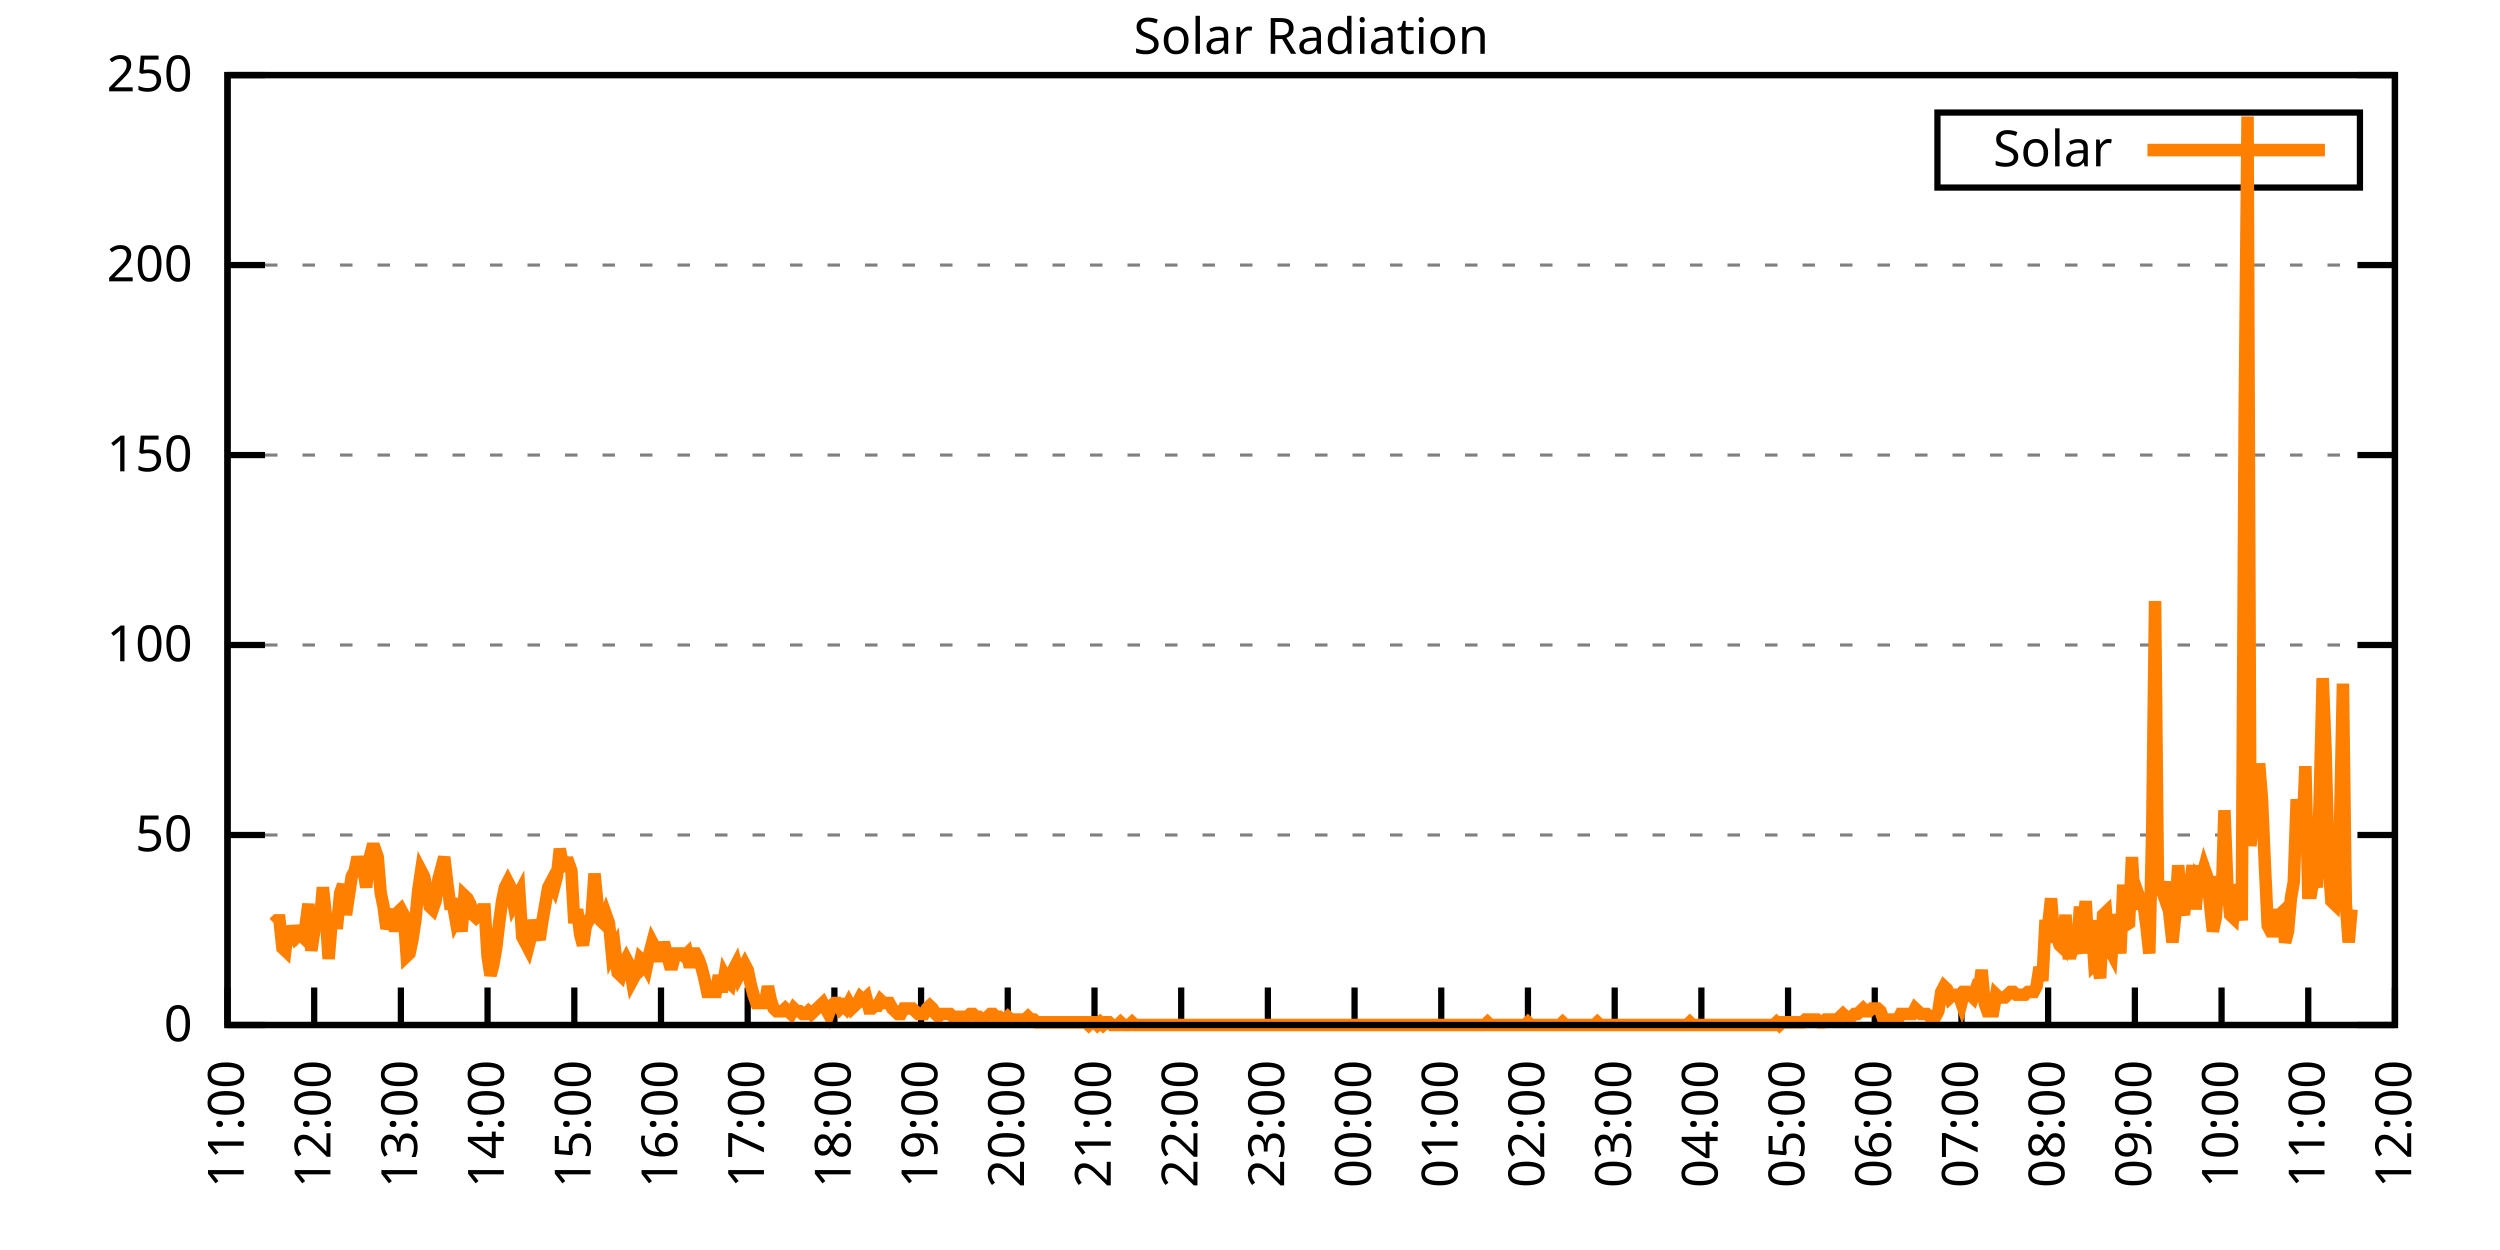
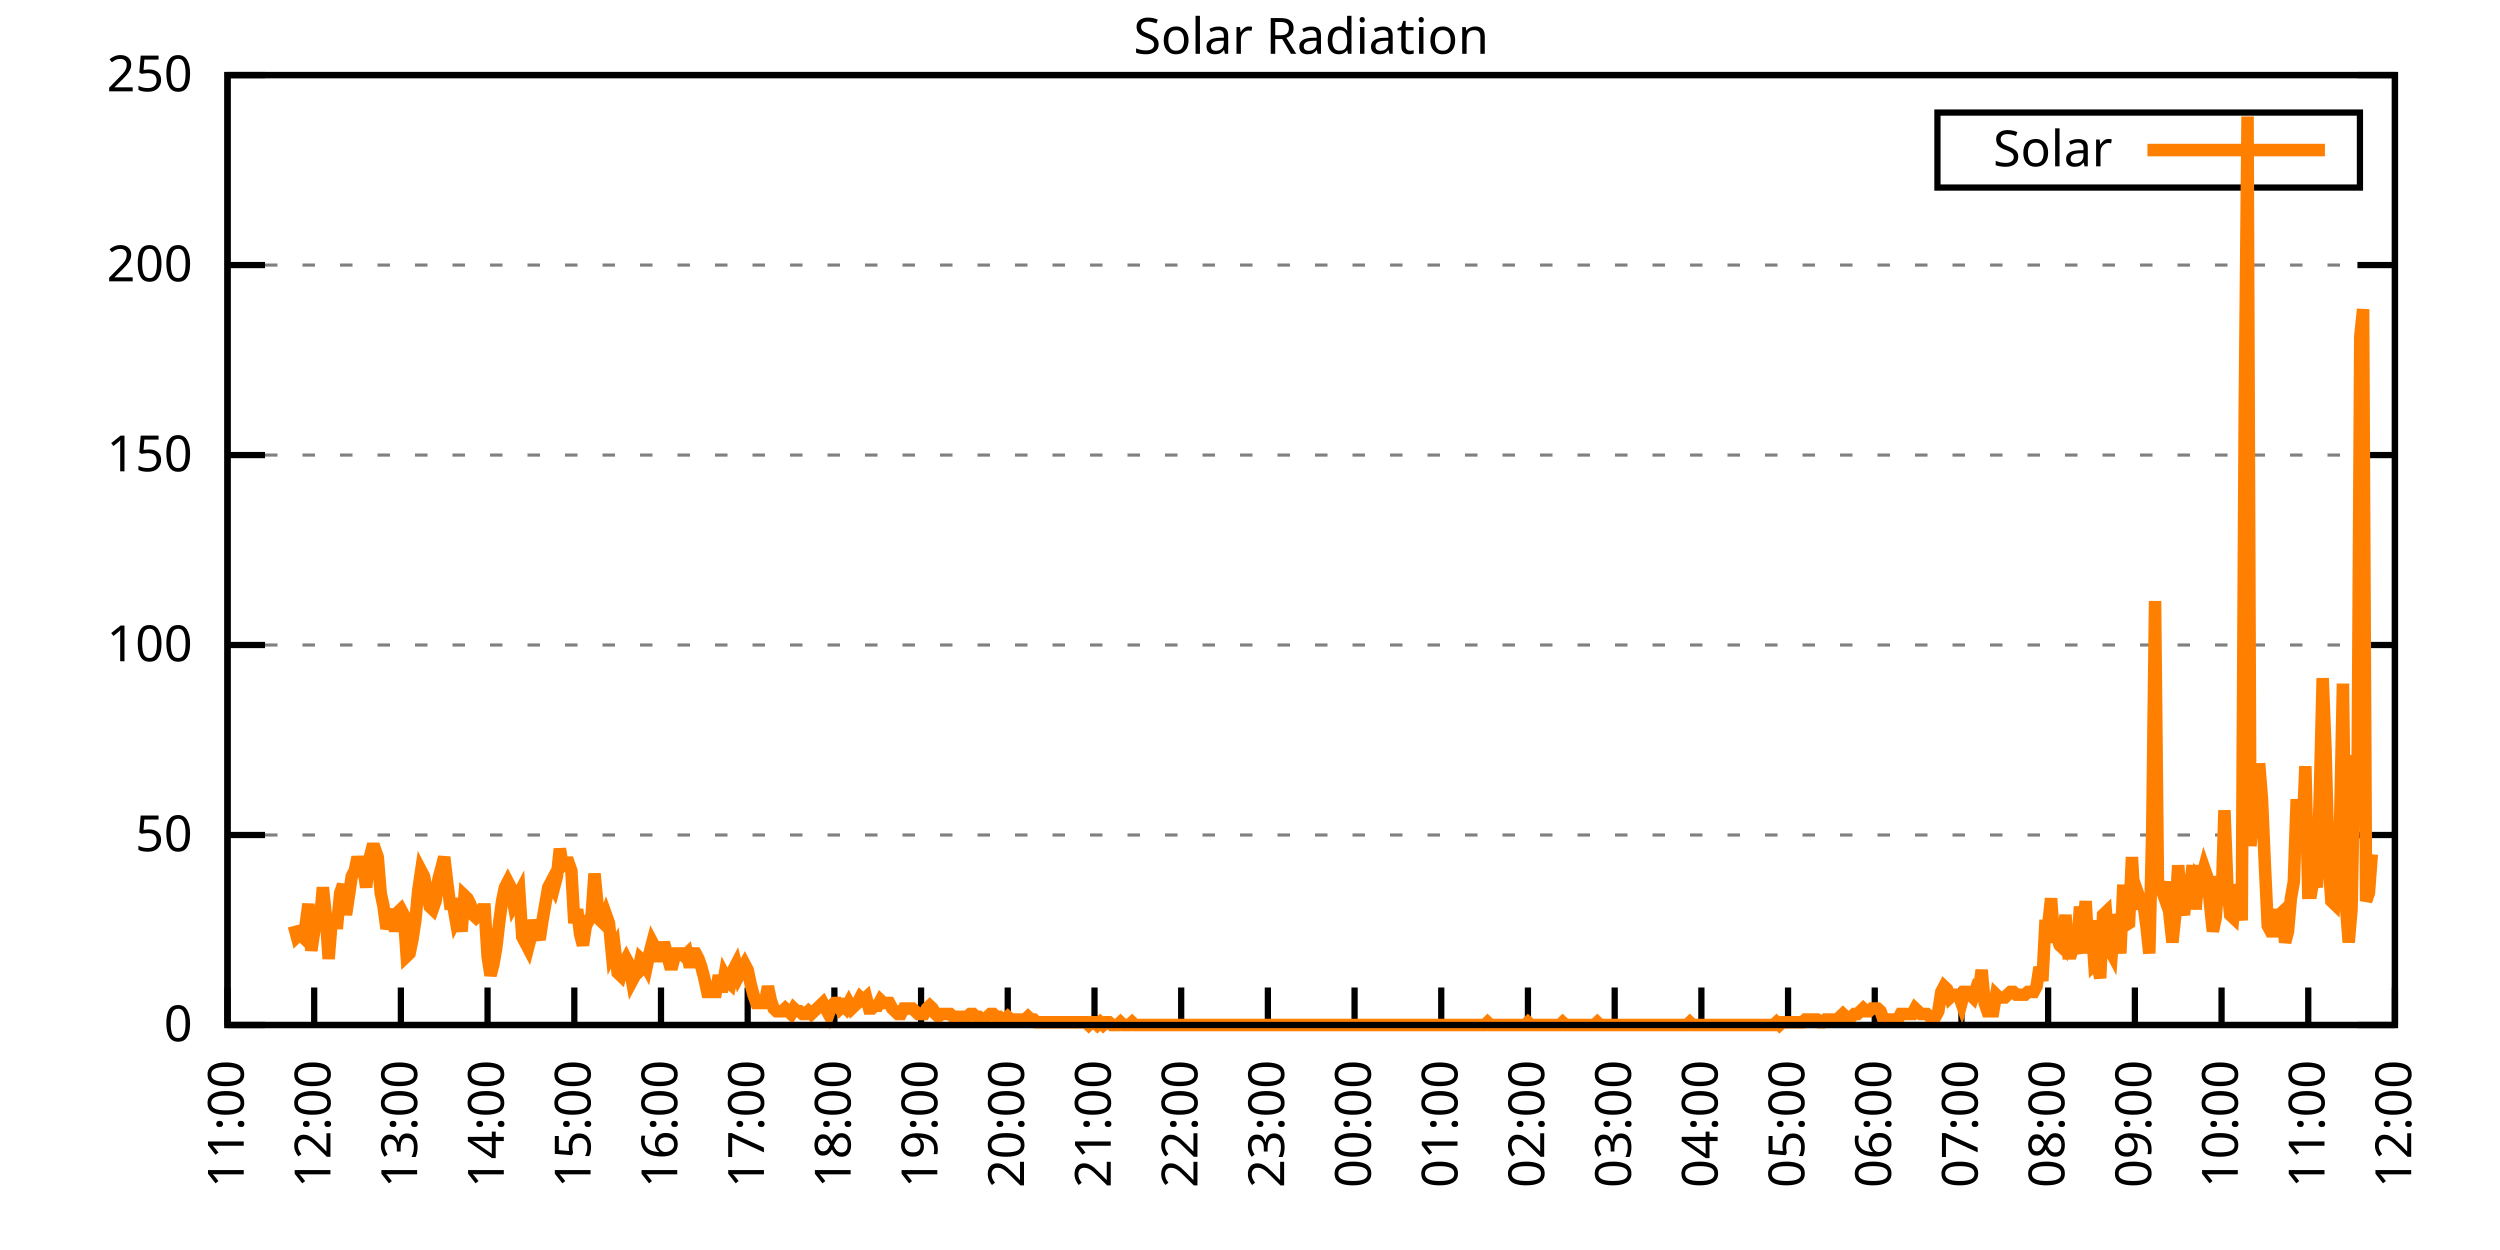
<svg xmlns="http://www.w3.org/2000/svg" xmlns:xlink="http://www.w3.org/1999/xlink" width="400" height="200" viewBox="0 0 400 200">
  <g id="gnuplot_canvas">
    <rect x="0" y="0" width="400" height="200" fill="none" />
    <defs>
      <circle id="gpDot" r="0.5" stroke-width="0.5" stroke="currentColor" />
      <path id="gpPt0" stroke-width="0.333" stroke="currentColor" d="M-1,0 h2 M0,-1 v2" />
      <path id="gpPt1" stroke-width="0.333" stroke="currentColor" d="M-1,-1 L1,1 M1,-1 L-1,1" />
      <path id="gpPt2" stroke-width="0.333" stroke="currentColor" d="M-1,0 L1,0 M0,-1 L0,1 M-1,-1 L1,1 M-1,1 L1,-1" />
      <rect id="gpPt3" stroke-width="0.333" stroke="currentColor" x="-1" y="-1" width="2" height="2" />
      <rect id="gpPt4" stroke-width="0.333" stroke="currentColor" fill="currentColor" x="-1" y="-1" width="2" height="2" />
      <circle id="gpPt5" stroke-width="0.333" stroke="currentColor" cx="0" cy="0" r="1" />
      <use xlink:href="#gpPt5" id="gpPt6" fill="currentColor" stroke="none" />
      <path id="gpPt7" stroke-width="0.333" stroke="currentColor" d="M0,-1.33 L-1.33,0.67 L1.33,0.67 z" />
      <use xlink:href="#gpPt7" id="gpPt8" fill="currentColor" stroke="none" />
      <use xlink:href="#gpPt7" id="gpPt9" stroke="currentColor" transform="rotate(180)" />
      <use xlink:href="#gpPt9" id="gpPt10" fill="currentColor" stroke="none" />
      <use xlink:href="#gpPt3" id="gpPt11" stroke="currentColor" transform="rotate(45)" />
      <use xlink:href="#gpPt11" id="gpPt12" fill="currentColor" stroke="none" />
      <path id="gpPt13" stroke-width="0.333" stroke="currentColor" d="M0,1.330 L1.265,0.411 L0.782,-1.067 L-0.782,-1.076 L-1.265,0.411 z" />
      <use xlink:href="#gpPt13" id="gpPt14" fill="currentColor" stroke="none" />
      <filter id="textbox" filterUnits="objectBoundingBox" x="0" y="0" height="1" width="1">
        <feFlood flood-color="white" flood-opacity="1" result="bgnd" />
        <feComposite in="SourceGraphic" in2="bgnd" operator="atop" />
      </filter>
      <filter id="greybox" filterUnits="objectBoundingBox" x="0" y="0" height="1" width="1">
        <feFlood flood-color="lightgrey" flood-opacity="1" result="grey" />
        <feComposite in="SourceGraphic" in2="grey" operator="atop" />
      </filter>
    </defs>
    <g fill="none" color="white" stroke="currentColor" stroke-width="1.00" stroke-linecap="butt" stroke-linejoin="miter">
</g>
    <g fill="none" color="black" stroke="currentColor" stroke-width="1.00" stroke-linecap="butt" stroke-linejoin="miter">
      <g stroke="none" shape-rendering="crispEdges">
        <polygon fill="rgb(255, 255, 255)" points="36.40,164.00 383.18,164.00 383.18,12.02 36.40,12.02 " />
      </g>
    </g>
    <g fill="none" color="black" stroke="currentColor" stroke-width="1.00" stroke-linecap="butt" stroke-linejoin="miter">
</g>
    <g fill="none" color="black" stroke="black" stroke-width="0.50" stroke-linecap="butt" stroke-linejoin="miter">
</g>
    <g fill="none" color="gray" stroke="currentColor" stroke-width="0.50" stroke-linecap="butt" stroke-linejoin="miter">
      <path stroke="gray" stroke-dasharray="2,4" class="gridline" d="M36.40,164.00 L383.19,164.00  " />
    </g>
    <g fill="none" color="gray" stroke="gray" stroke-width="1.00" stroke-linecap="butt" stroke-linejoin="miter">
</g>
    <g fill="none" color="black" stroke="currentColor" stroke-width="1.00" stroke-linecap="butt" stroke-linejoin="miter">
      <path stroke="black" d="M36.40,164.00 L42.40,164.00 M383.19,164.00 L377.19,164.00  " />
      <g transform="translate(30.80,166.60)" stroke="none" fill="black" font-family="Sans" font-size="8.00" text-anchor="end">
        <text>
          <tspan font-family="Sans"> 0</tspan>
        </text>
      </g>
    </g>
    <g fill="none" color="black" stroke="currentColor" stroke-width="1.00" stroke-linecap="butt" stroke-linejoin="miter">
</g>
    <g fill="none" color="black" stroke="black" stroke-width="0.50" stroke-linecap="butt" stroke-linejoin="miter">
</g>
    <g fill="none" color="gray" stroke="currentColor" stroke-width="0.50" stroke-linecap="butt" stroke-linejoin="miter">
      <path stroke="gray" stroke-dasharray="2,4" class="gridline" d="M36.40,133.60 L383.19,133.60  " />
    </g>
    <g fill="none" color="gray" stroke="gray" stroke-width="1.00" stroke-linecap="butt" stroke-linejoin="miter">
</g>
    <g fill="none" color="black" stroke="currentColor" stroke-width="1.00" stroke-linecap="butt" stroke-linejoin="miter">
      <path stroke="black" d="M36.40,133.60 L42.40,133.60 M383.19,133.60 L377.19,133.60  " />
      <g transform="translate(30.80,136.20)" stroke="none" fill="black" font-family="Sans" font-size="8.00" text-anchor="end">
        <text>
          <tspan font-family="Sans"> 50</tspan>
        </text>
      </g>
    </g>
    <g fill="none" color="black" stroke="currentColor" stroke-width="1.00" stroke-linecap="butt" stroke-linejoin="miter">
</g>
    <g fill="none" color="black" stroke="black" stroke-width="0.50" stroke-linecap="butt" stroke-linejoin="miter">
</g>
    <g fill="none" color="gray" stroke="currentColor" stroke-width="0.50" stroke-linecap="butt" stroke-linejoin="miter">
      <path stroke="gray" stroke-dasharray="2,4" class="gridline" d="M36.40,103.20 L383.19,103.20  " />
    </g>
    <g fill="none" color="gray" stroke="gray" stroke-width="1.00" stroke-linecap="butt" stroke-linejoin="miter">
</g>
    <g fill="none" color="black" stroke="currentColor" stroke-width="1.00" stroke-linecap="butt" stroke-linejoin="miter">
      <path stroke="black" d="M36.40,103.20 L42.40,103.20 M383.19,103.20 L377.19,103.20  " />
      <g transform="translate(30.80,105.80)" stroke="none" fill="black" font-family="Sans" font-size="8.00" text-anchor="end">
        <text>
          <tspan font-family="Sans"> 100</tspan>
        </text>
      </g>
    </g>
    <g fill="none" color="black" stroke="currentColor" stroke-width="1.00" stroke-linecap="butt" stroke-linejoin="miter">
</g>
    <g fill="none" color="black" stroke="black" stroke-width="0.50" stroke-linecap="butt" stroke-linejoin="miter">
</g>
    <g fill="none" color="gray" stroke="currentColor" stroke-width="0.50" stroke-linecap="butt" stroke-linejoin="miter">
      <path stroke="gray" stroke-dasharray="2,4" class="gridline" d="M36.40,72.81 L383.19,72.81  " />
    </g>
    <g fill="none" color="gray" stroke="gray" stroke-width="1.00" stroke-linecap="butt" stroke-linejoin="miter">
</g>
    <g fill="none" color="black" stroke="currentColor" stroke-width="1.00" stroke-linecap="butt" stroke-linejoin="miter">
      <path stroke="black" d="M36.40,72.81 L42.40,72.81 M383.19,72.81 L377.19,72.81  " />
      <g transform="translate(30.80,75.41)" stroke="none" fill="black" font-family="Sans" font-size="8.00" text-anchor="end">
        <text>
          <tspan font-family="Sans"> 150</tspan>
        </text>
      </g>
    </g>
    <g fill="none" color="black" stroke="currentColor" stroke-width="1.00" stroke-linecap="butt" stroke-linejoin="miter">
</g>
    <g fill="none" color="black" stroke="black" stroke-width="0.50" stroke-linecap="butt" stroke-linejoin="miter">
</g>
    <g fill="none" color="gray" stroke="currentColor" stroke-width="0.50" stroke-linecap="butt" stroke-linejoin="miter">
      <path stroke="gray" stroke-dasharray="2,4" class="gridline" d="M36.40,42.41 L383.19,42.41  " />
    </g>
    <g fill="none" color="gray" stroke="gray" stroke-width="1.00" stroke-linecap="butt" stroke-linejoin="miter">
</g>
    <g fill="none" color="black" stroke="currentColor" stroke-width="1.00" stroke-linecap="butt" stroke-linejoin="miter">
      <path stroke="black" d="M36.40,42.41 L42.40,42.41 M383.19,42.41 L377.19,42.41  " />
      <g transform="translate(30.80,45.01)" stroke="none" fill="black" font-family="Sans" font-size="8.00" text-anchor="end">
        <text>
          <tspan font-family="Sans"> 200</tspan>
        </text>
      </g>
    </g>
    <g fill="none" color="black" stroke="currentColor" stroke-width="1.00" stroke-linecap="butt" stroke-linejoin="miter">
</g>
    <g fill="none" color="black" stroke="black" stroke-width="0.50" stroke-linecap="butt" stroke-linejoin="miter">
</g>
    <g fill="none" color="gray" stroke="currentColor" stroke-width="0.50" stroke-linecap="butt" stroke-linejoin="miter">
      <path stroke="gray" stroke-dasharray="2,4" class="gridline" d="M36.40,12.01 L383.19,12.01  " />
    </g>
    <g fill="none" color="gray" stroke="gray" stroke-width="1.00" stroke-linecap="butt" stroke-linejoin="miter">
</g>
    <g fill="none" color="black" stroke="currentColor" stroke-width="1.00" stroke-linecap="butt" stroke-linejoin="miter">
      <path stroke="black" d="M36.40,12.01 L42.40,12.01 M383.19,12.01 L377.19,12.01  " />
      <g transform="translate(30.80,14.61)" stroke="none" fill="black" font-family="Sans" font-size="8.00" text-anchor="end">
        <text>
          <tspan font-family="Sans"> 250</tspan>
        </text>
      </g>
    </g>
    <g fill="none" color="black" stroke="currentColor" stroke-width="1.00" stroke-linecap="butt" stroke-linejoin="miter">
      <path stroke="black" d="M36.40,164.00 L36.40,158.00  " />
      <g transform="translate(39.00,169.60) rotate(270.00)" stroke="none" fill="black" font-family="Sans" font-size="8.00" text-anchor="end">
        <text>
          <tspan font-family="Sans">11:00</tspan>
        </text>
      </g>
    </g>
    <g fill="none" color="black" stroke="currentColor" stroke-width="1.00" stroke-linecap="butt" stroke-linejoin="miter">
      <path stroke="black" d="M50.27,164.00 L50.27,158.00  " />
      <g transform="translate(52.87,169.60) rotate(270.00)" stroke="none" fill="black" font-family="Sans" font-size="8.00" text-anchor="end">
        <text>
          <tspan font-family="Sans">12:00</tspan>
        </text>
      </g>
    </g>
    <g fill="none" color="black" stroke="currentColor" stroke-width="1.00" stroke-linecap="butt" stroke-linejoin="miter">
      <path stroke="black" d="M64.14,164.00 L64.14,158.00  " />
      <g transform="translate(66.74,169.60) rotate(270.00)" stroke="none" fill="black" font-family="Sans" font-size="8.00" text-anchor="end">
        <text>
          <tspan font-family="Sans">13:00</tspan>
        </text>
      </g>
    </g>
    <g fill="none" color="black" stroke="currentColor" stroke-width="1.00" stroke-linecap="butt" stroke-linejoin="miter">
      <path stroke="black" d="M78.01,164.00 L78.01,158.00  " />
      <g transform="translate(80.61,169.60) rotate(270.00)" stroke="none" fill="black" font-family="Sans" font-size="8.00" text-anchor="end">
        <text>
          <tspan font-family="Sans">14:00</tspan>
        </text>
      </g>
    </g>
    <g fill="none" color="black" stroke="currentColor" stroke-width="1.00" stroke-linecap="butt" stroke-linejoin="miter">
      <path stroke="black" d="M91.89,164.00 L91.89,158.00  " />
      <g transform="translate(94.49,169.60) rotate(270.00)" stroke="none" fill="black" font-family="Sans" font-size="8.00" text-anchor="end">
        <text>
          <tspan font-family="Sans">15:00</tspan>
        </text>
      </g>
    </g>
    <g fill="none" color="black" stroke="currentColor" stroke-width="1.00" stroke-linecap="butt" stroke-linejoin="miter">
      <path stroke="black" d="M105.76,164.00 L105.76,158.00  " />
      <g transform="translate(108.36,169.60) rotate(270.00)" stroke="none" fill="black" font-family="Sans" font-size="8.00" text-anchor="end">
        <text>
          <tspan font-family="Sans">16:00</tspan>
        </text>
      </g>
    </g>
    <g fill="none" color="black" stroke="currentColor" stroke-width="1.00" stroke-linecap="butt" stroke-linejoin="miter">
      <path stroke="black" d="M119.63,164.00 L119.63,158.00  " />
      <g transform="translate(122.23,169.60) rotate(270.00)" stroke="none" fill="black" font-family="Sans" font-size="8.00" text-anchor="end">
        <text>
          <tspan font-family="Sans">17:00</tspan>
        </text>
      </g>
    </g>
    <g fill="none" color="black" stroke="currentColor" stroke-width="1.00" stroke-linecap="butt" stroke-linejoin="miter">
      <path stroke="black" d="M133.50,164.00 L133.50,158.00  " />
      <g transform="translate(136.10,169.60) rotate(270.00)" stroke="none" fill="black" font-family="Sans" font-size="8.00" text-anchor="end">
        <text>
          <tspan font-family="Sans">18:00</tspan>
        </text>
      </g>
    </g>
    <g fill="none" color="black" stroke="currentColor" stroke-width="1.00" stroke-linecap="butt" stroke-linejoin="miter">
      <path stroke="black" d="M147.37,164.00 L147.37,158.00  " />
      <g transform="translate(149.97,169.60) rotate(270.00)" stroke="none" fill="black" font-family="Sans" font-size="8.00" text-anchor="end">
        <text>
          <tspan font-family="Sans">19:00</tspan>
        </text>
      </g>
    </g>
    <g fill="none" color="black" stroke="currentColor" stroke-width="1.00" stroke-linecap="butt" stroke-linejoin="miter">
      <path stroke="black" d="M161.24,164.00 L161.24,158.00  " />
      <g transform="translate(163.84,169.60) rotate(270.00)" stroke="none" fill="black" font-family="Sans" font-size="8.00" text-anchor="end">
        <text>
          <tspan font-family="Sans">20:00</tspan>
        </text>
      </g>
    </g>
    <g fill="none" color="black" stroke="currentColor" stroke-width="1.00" stroke-linecap="butt" stroke-linejoin="miter">
      <path stroke="black" d="M175.12,164.00 L175.12,158.00  " />
      <g transform="translate(177.72,169.60) rotate(270.00)" stroke="none" fill="black" font-family="Sans" font-size="8.00" text-anchor="end">
        <text>
          <tspan font-family="Sans">21:00</tspan>
        </text>
      </g>
    </g>
    <g fill="none" color="black" stroke="currentColor" stroke-width="1.00" stroke-linecap="butt" stroke-linejoin="miter">
      <path stroke="black" d="M188.99,164.00 L188.99,158.00  " />
      <g transform="translate(191.59,169.60) rotate(270.00)" stroke="none" fill="black" font-family="Sans" font-size="8.00" text-anchor="end">
        <text>
          <tspan font-family="Sans">22:00</tspan>
        </text>
      </g>
    </g>
    <g fill="none" color="black" stroke="currentColor" stroke-width="1.00" stroke-linecap="butt" stroke-linejoin="miter">
      <path stroke="black" d="M202.86,164.00 L202.86,158.00  " />
      <g transform="translate(205.46,169.60) rotate(270.00)" stroke="none" fill="black" font-family="Sans" font-size="8.00" text-anchor="end">
        <text>
          <tspan font-family="Sans">23:00</tspan>
        </text>
      </g>
    </g>
    <g fill="none" color="black" stroke="currentColor" stroke-width="1.00" stroke-linecap="butt" stroke-linejoin="miter">
      <path stroke="black" d="M216.73,164.00 L216.73,158.00  " />
      <g transform="translate(219.33,169.60) rotate(270.00)" stroke="none" fill="black" font-family="Sans" font-size="8.00" text-anchor="end">
        <text>
          <tspan font-family="Sans">00:00</tspan>
        </text>
      </g>
    </g>
    <g fill="none" color="black" stroke="currentColor" stroke-width="1.00" stroke-linecap="butt" stroke-linejoin="miter">
      <path stroke="black" d="M230.60,164.00 L230.60,158.00  " />
      <g transform="translate(233.20,169.60) rotate(270.00)" stroke="none" fill="black" font-family="Sans" font-size="8.00" text-anchor="end">
        <text>
          <tspan font-family="Sans">01:00</tspan>
        </text>
      </g>
    </g>
    <g fill="none" color="black" stroke="currentColor" stroke-width="1.00" stroke-linecap="butt" stroke-linejoin="miter">
      <path stroke="black" d="M244.47,164.00 L244.47,158.00  " />
      <g transform="translate(247.07,169.60) rotate(270.00)" stroke="none" fill="black" font-family="Sans" font-size="8.00" text-anchor="end">
        <text>
          <tspan font-family="Sans">02:00</tspan>
        </text>
      </g>
    </g>
    <g fill="none" color="black" stroke="currentColor" stroke-width="1.00" stroke-linecap="butt" stroke-linejoin="miter">
      <path stroke="black" d="M258.35,164.00 L258.35,158.00  " />
      <g transform="translate(260.95,169.60) rotate(270.00)" stroke="none" fill="black" font-family="Sans" font-size="8.00" text-anchor="end">
        <text>
          <tspan font-family="Sans">03:00</tspan>
        </text>
      </g>
    </g>
    <g fill="none" color="black" stroke="currentColor" stroke-width="1.00" stroke-linecap="butt" stroke-linejoin="miter">
      <path stroke="black" d="M272.22,164.00 L272.22,158.00  " />
      <g transform="translate(274.82,169.60) rotate(270.00)" stroke="none" fill="black" font-family="Sans" font-size="8.00" text-anchor="end">
        <text>
          <tspan font-family="Sans">04:00</tspan>
        </text>
      </g>
    </g>
    <g fill="none" color="black" stroke="currentColor" stroke-width="1.00" stroke-linecap="butt" stroke-linejoin="miter">
      <path stroke="black" d="M286.09,164.00 L286.09,158.00  " />
      <g transform="translate(288.69,169.60) rotate(270.00)" stroke="none" fill="black" font-family="Sans" font-size="8.00" text-anchor="end">
        <text>
          <tspan font-family="Sans">05:00</tspan>
        </text>
      </g>
    </g>
    <g fill="none" color="black" stroke="currentColor" stroke-width="1.00" stroke-linecap="butt" stroke-linejoin="miter">
      <path stroke="black" d="M299.96,164.00 L299.96,158.00  " />
      <g transform="translate(302.56,169.60) rotate(270.00)" stroke="none" fill="black" font-family="Sans" font-size="8.00" text-anchor="end">
        <text>
          <tspan font-family="Sans">06:00</tspan>
        </text>
      </g>
    </g>
    <g fill="none" color="black" stroke="currentColor" stroke-width="1.00" stroke-linecap="butt" stroke-linejoin="miter">
      <path stroke="black" d="M313.83,164.00 L313.83,158.00  " />
      <g transform="translate(316.43,169.60) rotate(270.00)" stroke="none" fill="black" font-family="Sans" font-size="8.00" text-anchor="end">
        <text>
          <tspan font-family="Sans">07:00</tspan>
        </text>
      </g>
    </g>
    <g fill="none" color="black" stroke="currentColor" stroke-width="1.00" stroke-linecap="butt" stroke-linejoin="miter">
      <path stroke="black" d="M327.70,164.00 L327.70,158.00  " />
      <g transform="translate(330.30,169.60) rotate(270.00)" stroke="none" fill="black" font-family="Sans" font-size="8.00" text-anchor="end">
        <text>
          <tspan font-family="Sans">08:00</tspan>
        </text>
      </g>
    </g>
    <g fill="none" color="black" stroke="currentColor" stroke-width="1.00" stroke-linecap="butt" stroke-linejoin="miter">
      <path stroke="black" d="M341.58,164.00 L341.58,158.00  " />
      <g transform="translate(344.18,169.60) rotate(270.00)" stroke="none" fill="black" font-family="Sans" font-size="8.00" text-anchor="end">
        <text>
          <tspan font-family="Sans">09:00</tspan>
        </text>
      </g>
    </g>
    <g fill="none" color="black" stroke="currentColor" stroke-width="1.00" stroke-linecap="butt" stroke-linejoin="miter">
      <path stroke="black" d="M355.45,164.00 L355.45,158.00  " />
      <g transform="translate(358.05,169.60) rotate(270.00)" stroke="none" fill="black" font-family="Sans" font-size="8.00" text-anchor="end">
        <text>
          <tspan font-family="Sans">10:00</tspan>
        </text>
      </g>
    </g>
    <g fill="none" color="black" stroke="currentColor" stroke-width="1.00" stroke-linecap="butt" stroke-linejoin="miter">
      <path stroke="black" d="M369.32,164.00 L369.32,158.00  " />
      <g transform="translate(371.92,169.60) rotate(270.00)" stroke="none" fill="black" font-family="Sans" font-size="8.00" text-anchor="end">
        <text>
          <tspan font-family="Sans">11:00</tspan>
        </text>
      </g>
    </g>
    <g fill="none" color="black" stroke="currentColor" stroke-width="1.00" stroke-linecap="butt" stroke-linejoin="miter">
      <path stroke="black" d="M383.19,164.00 L383.19,158.00  " />
      <g transform="translate(385.79,169.60) rotate(270.00)" stroke="none" fill="black" font-family="Sans" font-size="8.00" text-anchor="end">
        <text>
          <tspan font-family="Sans">12:00</tspan>
        </text>
      </g>
    </g>
    <g fill="none" color="black" stroke="currentColor" stroke-width="1.00" stroke-linecap="butt" stroke-linejoin="miter">
</g>
    <g fill="none" color="black" stroke="currentColor" stroke-width="1.00" stroke-linecap="butt" stroke-linejoin="miter">
      <path stroke="black" d="M36.40,12.01 L36.40,164.00 L383.19,164.00 L383.19,12.01 L36.40,12.01 Z  " />
    </g>
    <g fill="none" color="black" stroke="currentColor" stroke-width="1.00" stroke-linecap="butt" stroke-linejoin="miter">
</g>
    <g fill="none" color="black" stroke="currentColor" stroke-width="1.00" stroke-linecap="butt" stroke-linejoin="miter">
      <path stroke="black" d="M309.99,30.01 L309.99,18.01 L377.59,18.01 L377.59,30.01 L309.99,30.01 Z  " />
    </g>
    <g id="Solar_Radiation_plot_1">
      <g fill="none" color="white" stroke="black" stroke-width="2.00" stroke-linecap="butt" stroke-linejoin="miter">
</g>
      <g fill="none" color="black" stroke="currentColor" stroke-width="2.00" stroke-linecap="butt" stroke-linejoin="miter">
        <g transform="translate(337.99,26.61)" stroke="none" fill="black" font-family="Sans" font-size="8.00" text-anchor="end">
          <text>
            <tspan font-family="Sans">Solar</tspan>
          </text>
        </g>
      </g>
      <g fill="none" color="black" stroke="currentColor" stroke-width="2.00" stroke-linecap="butt" stroke-linejoin="miter">
-         <path stroke="rgb(255, 127,   0)" d="M343.59,24.01 L371.99,24.01 M43.80,147.70 L44.26,147.26 L44.72,147.26 L45.19,151.67 L45.65,152.11 L46.11,148.14   L46.57,151.23 L47.03,148.14 L47.50,149.90 L47.96,149.46 L48.42,149.90 L48.88,148.14 L49.35,144.62 L49.81,152.11   L50.27,149.02 L50.73,146.82 L51.20,147.26 L51.66,141.98 L52.12,146.38 L52.58,153.43 L53.05,147.70 L53.51,147.70   L53.97,147.70 L54.43,142.86 L54.90,141.54 L55.36,146.38 L55.82,143.30 L56.28,140.21 L56.75,139.33 L57.21,137.13   L57.67,138.89 L58.13,138.89 L58.59,141.98 L59.06,137.57 L59.52,135.81 L59.98,135.81 L60.44,137.13 L60.91,142.86   L61.37,145.06 L61.83,148.58 L62.29,147.26 L62.76,145.50 L63.22,149.02 L63.68,145.94 L64.14,145.50 L64.61,146.38   L65.07,152.99 L65.53,152.55 L65.99,150.34 L66.46,147.26 L66.92,142.42 L67.38,139.33 L67.84,140.21 L68.30,142.42   L68.77,145.06 L69.23,145.50 L69.69,144.18 L70.15,140.65 L70.62,138.89 L71.08,137.13 L71.54,141.09 L72.00,144.62   L72.47,144.62 L72.93,147.26 L73.39,146.38 L73.85,149.02 L74.32,143.30 L74.78,143.74 L75.24,144.62 L75.70,146.38   L76.17,146.82 L76.63,146.38 L77.09,145.50 L77.55,145.50 L78.01,152.99 L78.48,156.07 L78.94,154.31 L79.40,151.67   L79.86,147.70 L80.33,144.18 L80.79,141.98 L81.25,141.09 L81.71,141.98 L82.18,144.62 L82.64,143.74 L83.10,142.86   L83.56,149.90 L84.03,150.79 L84.49,151.67 L84.95,149.90 L85.41,147.26 L85.88,149.02 L86.34,150.34 L86.80,147.26   L87.26,144.62 L87.72,141.98 L88.19,141.09 L88.65,141.98 L89.11,140.21 L89.57,135.81 L90.04,138.45 L90.50,138.01   L90.96,138.01 L91.42,139.33 L91.89,147.70 L92.35,145.50 L92.81,149.46 L93.27,151.23 L93.74,148.14 L94.20,147.26   L94.66,146.38 L95.12,139.77 L95.59,144.62 L96.05,147.26 L96.51,147.70 L96.97,146.38 L97.44,147.70 L97.90,152.55   L98.36,151.67 L98.82,155.63 L99.28,156.07 L99.75,154.31 L100.21,153.43 L100.67,154.31 L101.13,156.95 L101.60,156.07   L102.06,155.63 L102.52,153.43 L102.98,153.87 L103.45,154.75 L103.91,152.55 L104.37,150.79 L104.83,151.67 L105.30,152.99   L105.76,152.99 L106.22,150.79 L106.68,152.55 L107.15,154.31 L107.61,154.31 L108.07,152.55 L108.53,152.55 L108.99,152.55   L109.46,152.99 L109.92,152.55 L110.38,154.75 L110.84,152.55 L111.31,152.55 L111.77,153.43 L112.23,154.75 L112.69,156.51   L113.16,158.71 L113.62,158.71 L114.08,158.71 L114.54,158.71 L115.01,156.07 L115.47,158.71 L115.93,156.07 L116.39,156.95   L116.86,157.39 L117.32,155.19 L117.78,154.31 L118.24,156.07 L118.70,155.19 L119.17,154.31 L119.63,155.19 L120.09,157.39   L120.55,159.15 L121.02,160.48 L121.48,160.48 L121.94,160.48 L122.40,160.48 L122.87,157.83 L123.33,160.04 L123.79,161.36   L124.25,161.80 L124.72,161.80 L125.18,161.80 L125.64,161.36 L126.10,161.80 L126.57,162.24 L127.03,161.36 L127.49,161.80   L127.95,161.80 L128.41,162.24 L128.88,162.24 L129.34,161.80 L129.80,162.24 L130.26,161.80 L130.73,161.36 L131.19,160.92   L131.65,160.48 L132.11,161.36 L132.58,162.24 L133.04,160.92 L133.50,160.48 L133.96,160.48 L134.43,161.36 L134.89,160.92   L135.35,161.36 L135.81,160.48 L136.28,161.36 L136.74,160.92 L137.20,160.48 L137.66,159.60 L138.13,160.04 L138.59,159.60   L139.05,161.36 L139.51,161.36 L139.97,160.92 L140.44,160.92 L140.90,160.04 L141.36,160.48 L141.82,160.48 L142.29,160.48   L142.75,161.36 L143.21,161.80 L143.67,162.24 L144.14,162.24 L144.60,161.36 L145.06,161.36 L145.52,161.36 L145.99,161.36   L146.45,161.80 L146.91,162.24 L147.37,162.24 L147.84,162.24 L148.30,161.36 L148.76,160.92 L149.22,161.36 L149.68,162.24   L150.15,162.68 L150.61,162.24 L151.07,162.24 L151.53,162.24 L152.00,162.24 L152.46,162.68 L152.92,162.68 L153.38,162.68   L153.85,162.68 L154.31,162.68 L154.77,162.68 L155.23,162.24 L155.70,162.24 L156.16,162.68 L156.62,162.68 L157.08,163.12   L157.55,163.12 L158.01,162.68 L158.47,162.24 L158.93,162.24 L159.39,162.68 L159.86,162.68 L160.32,163.12 L160.78,163.12   L161.24,162.68 L161.71,163.12 L162.17,163.12 L162.63,163.12 L163.09,163.12 L163.56,163.12 L164.02,163.12 L164.48,162.68   L164.94,163.12 L165.41,163.12 L165.87,163.56 L166.33,163.56 L166.79,163.56 L167.26,163.56 L167.72,163.56 L168.18,163.56   L168.64,163.56 L169.10,163.56 L169.57,163.56 L170.03,163.56 L170.49,163.56 L170.95,163.56 L171.42,163.56 L171.88,163.56   L172.34,163.56 L172.80,163.56 L173.27,163.56 L173.73,163.56 L174.19,164.00 L174.65,163.56 L175.12,163.56 L175.58,164.00   L176.04,163.56 L176.50,164.00 L176.97,163.56 L177.43,163.56 L177.89,164.00 L178.35,164.00 L178.82,164.00 L179.28,163.56   L179.74,164.00 L180.20,164.00 L180.66,164.00 L181.13,163.56 L181.59,164.00 L182.05,164.00 L182.51,164.00 L182.98,164.00   L183.44,164.00 L183.90,164.00 L184.36,164.00 L184.83,164.00 L185.29,164.00 L185.75,164.00 L186.21,164.00 L186.68,164.00   L187.14,164.00 L187.60,164.00 L188.06,164.00 L188.53,164.00 L188.99,164.00 L189.45,164.00 L189.91,164.00 L190.37,164.00   L190.84,164.00 L191.30,164.00 L191.76,164.00 L192.22,164.00 L192.69,164.00 L193.15,164.00 L193.61,164.00 L194.07,164.00   L194.54,164.00 L195.00,164.00 L195.46,164.00 L195.92,164.00 L196.39,164.00 L196.85,164.00 L197.31,164.00 L197.77,164.00   L198.24,164.00 L198.70,164.00 L199.16,164.00 L199.62,164.00 L200.08,164.00 L200.55,164.00 L201.01,164.00 L201.47,164.00   L201.93,164.00 L202.40,164.00 L202.86,164.00 L203.32,164.00 L203.78,164.00 L204.25,164.00 L204.71,164.00 L205.17,164.00   L205.63,164.00 L206.10,164.00 L206.56,164.00 L207.02,164.00 L207.48,164.00 L207.95,164.00 L208.41,164.00 L208.87,164.00   L209.33,164.00 L209.80,164.00 L210.26,164.00 L210.72,164.00 L211.18,164.00 L211.64,164.00 L212.11,164.00 L212.57,164.00   L213.03,164.00 L213.49,164.00 L213.96,164.00 L214.42,164.00 L214.88,164.00 L215.34,164.00 L215.81,164.00 L216.27,164.00   L216.73,164.00 L217.19,164.00 L217.66,164.00 L218.12,164.00 L218.58,164.00 L219.04,164.00 L219.51,164.00 L219.97,164.00   L220.43,164.00 L220.89,164.00 L221.35,164.00 L221.82,164.00 L222.28,164.00 L222.74,164.00 L223.20,164.00 L223.67,164.00   L224.13,164.00 L224.59,164.00 L225.05,164.00 L225.52,164.00 L225.98,164.00 L226.44,164.00 L226.90,164.00 L227.37,164.00   L227.83,164.00 L228.29,164.00 L228.75,164.00 L229.22,164.00 L229.68,164.00 L230.14,164.00 L230.60,164.00 L231.06,164.00   L231.53,164.00 L231.99,164.00 L232.45,164.00 L232.91,164.00 L233.38,164.00 L233.84,164.00 L234.30,164.00 L234.76,164.00   L235.23,164.00 L235.69,164.00 L236.15,164.00 L236.61,164.00 L237.08,164.00 L237.54,164.00 L238.00,163.56 L238.46,164.00   L238.93,164.00 L239.39,164.00 L239.85,164.00 L240.31,164.00 L240.77,164.00 L241.24,164.00 L241.70,164.00 L242.16,164.00   L242.62,164.00 L243.09,164.00 L243.55,164.00 L244.01,164.00 L244.47,163.56 L244.94,164.00 L245.40,164.00 L245.86,164.00   L246.32,164.00 L246.79,164.00 L247.25,164.00 L247.71,164.00 L248.17,164.00 L248.64,164.00 L249.10,164.00 L249.56,164.00   L250.02,163.56 L250.49,164.00 L250.95,164.00 L251.41,164.00 L251.87,164.00 L252.33,164.00 L252.80,164.00 L253.26,164.00   L253.72,164.00 L254.18,164.00 L254.65,164.00 L255.11,164.00 L255.57,163.56 L256.03,164.00 L256.50,164.00 L256.96,164.00   L257.42,164.00 L257.88,164.00 L258.35,164.00 L258.81,164.00 L259.27,164.00 L259.73,164.00 L260.20,164.00 L260.66,164.00   L261.12,164.00 L261.58,164.00 L262.04,164.00 L262.51,164.00 L262.97,164.00 L263.43,164.00 L263.89,164.00 L264.36,164.00   L264.82,164.00 L265.28,164.00 L265.74,164.00 L266.21,164.00 L266.67,164.00 L267.13,164.00 L267.59,164.00 L268.06,164.00   L268.52,164.00 L268.98,164.00 L269.44,164.00 L269.91,164.00 L270.37,163.56 L270.83,164.00 L271.29,164.00 L271.75,164.00   L272.22,164.00 L272.68,164.00 L273.14,164.00 L273.60,164.00 L274.07,164.00 L274.53,164.00 L274.99,164.00 L275.45,164.00   L275.92,164.00 L276.38,164.00 L276.84,164.00 L277.30,164.00 L277.77,164.00 L278.23,164.00 L278.69,164.00 L279.15,164.00   L279.62,164.00 L280.08,164.00 L280.54,164.00 L281.00,164.00 L281.46,164.00 L281.93,164.00 L282.39,164.00 L282.85,164.00   L283.31,164.00 L283.78,164.00 L284.24,163.56 L284.70,164.00 L285.16,163.56 L285.63,163.56 L286.09,163.56 L286.55,163.56   L287.01,163.56 L287.48,163.56 L287.94,163.56 L288.40,163.56 L288.86,163.12 L289.33,163.12 L289.79,163.12 L290.25,163.12   L290.71,163.12 L291.18,163.56 L291.64,163.56 L292.10,163.12 L292.56,163.12 L293.02,163.12 L293.49,163.12 L293.95,163.12   L294.41,162.68 L294.87,162.24 L295.34,162.68 L295.80,163.12 L296.26,162.68 L296.72,162.24 L297.19,162.24 L297.65,161.80   L298.11,161.36 L298.57,161.80 L299.04,161.80 L299.50,161.36 L299.96,161.36 L300.42,161.36 L300.89,161.80 L301.35,163.12   L301.81,163.12 L302.27,163.12 L302.73,163.12 L303.20,163.12 L303.66,163.12 L304.12,162.24 L304.58,162.24 L305.05,162.24   L305.51,162.24 L305.97,162.24 L306.43,161.36 L306.90,161.80 L307.36,162.24 L307.82,162.24 L308.28,162.24 L308.75,162.68   L309.21,162.68 L309.67,162.68 L310.13,161.80 L310.60,158.71 L311.06,157.83 L311.52,158.27 L311.98,159.60 L312.44,159.15   L312.91,159.15 L313.37,159.15 L313.83,160.48 L314.29,158.71 L314.76,158.71 L315.22,159.15 L315.68,159.60 L316.14,158.27   L316.61,158.71 L317.07,155.19 L317.53,160.48 L317.99,161.80 L318.46,161.80 L318.92,161.80 L319.38,159.15 L319.84,159.60   L320.31,159.60 L320.77,159.60 L321.23,159.15 L321.69,158.71 L322.15,158.71 L322.62,159.15 L323.08,159.15 L323.54,159.15   L324.00,159.15 L324.47,158.71 L324.93,158.71 L325.39,158.71 L325.85,157.83 L326.32,154.75 L326.78,156.95 L327.24,148.14   L327.70,148.14 L328.17,143.74 L328.63,149.90 L329.09,149.90 L329.55,151.23 L330.02,151.67 L330.48,146.38 L330.94,152.55   L331.40,152.55 L331.87,151.23 L332.33,152.55 L332.79,145.06 L333.25,149.46 L333.71,144.18 L334.18,152.55 L334.64,147.26   L335.10,154.31 L335.56,153.87 L336.03,156.51 L336.49,146.38 L336.95,145.94 L337.41,151.67 L337.88,152.55 L338.34,146.38   L338.80,147.70 L339.26,152.55 L339.73,141.54 L339.96,148.14 L340.65,147.70 L341.11,137.13 L341.58,145.50 L342.04,142.86   L342.50,144.18 L342.96,144.62 L343.42,148.14 L343.89,152.55 L344.35,133.17 L344.81,96.16 L345.27,141.09 L345.74,141.98   L346.20,143.30 L346.66,141.09 L347.12,146.38 L347.59,150.79 L348.05,146.38 L348.51,138.45 L348.97,144.62 L349.44,146.38   L349.90,141.98 L350.36,142.42 L350.82,138.45 L351.29,145.50 L351.75,140.21 L352.21,140.65 L352.67,138.89 L353.13,140.21   L353.60,144.62 L354.06,149.02 L354.52,146.82 L354.98,140.21 L355.45,144.62 L355.91,129.64 L356.37,141.54 L356.83,146.38   L357.30,146.82 L357.76,141.54 L358.22,143.74 L358.68,147.26 L359.15,66.21 L359.61,18.64 L360.07,135.37 L360.53,129.64   L361.00,133.17 L361.46,122.15 L361.92,127.88 L362.38,138.45 L362.84,148.14 L363.31,149.02 L363.77,149.02 L364.23,146.38   L364.69,146.38 L365.16,145.94 L365.62,150.79 L366.08,149.02 L366.54,143.74 L367.01,141.09 L367.47,127.88 L367.93,134.05   L368.39,134.05 L368.86,122.59 L369.32,142.86 L369.78,142.86 L370.24,140.21 L370.71,141.98 L371.17,127.00 L371.63,108.50   L372.09,119.95 L372.56,137.57 L373.02,144.18 L373.48,144.62 L373.94,138.45 L374.40,132.28 L374.87,109.38 L375.33,144.62   L375.79,150.79 L376.25,145.50  " />
+         <path stroke="rgb(255, 127,   0)" d="M343.59,24.01 L371.99,24.01 M47.03,148.14 L47.50,149.90 L47.96,149.46 L48.42,149.90 L48.88,148.14 L49.35,144.62   L49.81,152.11 L50.27,149.02 L50.73,146.82 L51.20,147.26 L51.66,141.98 L52.12,146.38 L52.58,153.43 L53.05,147.70   L53.51,147.70 L53.97,147.70 L54.43,142.86 L54.90,141.54 L55.36,146.38 L55.82,143.30 L56.28,140.21 L56.75,139.33   L57.21,137.13 L57.67,138.89 L58.13,138.89 L58.59,141.98 L59.06,137.57 L59.52,135.81 L59.98,135.81 L60.44,137.13   L60.91,142.86 L61.37,145.06 L61.83,148.58 L62.29,147.26 L62.76,145.50 L63.22,149.02 L63.68,145.94 L64.14,145.50   L64.61,146.38 L65.07,152.99 L65.53,152.55 L65.99,150.34 L66.46,147.26 L66.92,142.42 L67.38,139.33 L67.84,140.21   L68.30,142.42 L68.77,145.06 L69.23,145.50 L69.69,144.18 L70.15,140.65 L70.62,138.89 L71.08,137.13 L71.54,141.09   L72.00,144.62 L72.47,144.62 L72.93,147.26 L73.39,146.38 L73.85,149.02 L74.32,143.30 L74.78,143.74 L75.24,144.62   L75.70,146.38 L76.17,146.82 L76.63,146.38 L77.09,145.50 L77.55,145.50 L78.01,152.99 L78.48,156.07 L78.94,154.31   L79.40,151.67 L79.86,147.70 L80.33,144.18 L80.79,141.98 L81.25,141.09 L81.71,141.98 L82.18,144.62 L82.64,143.74   L83.10,142.86 L83.56,149.90 L84.03,150.79 L84.49,151.67 L84.95,149.90 L85.41,147.26 L85.88,149.02 L86.34,150.34   L86.80,147.26 L87.26,144.62 L87.72,141.98 L88.19,141.09 L88.65,141.98 L89.11,140.21 L89.57,135.81 L90.04,138.45   L90.50,138.01 L90.96,138.01 L91.42,139.33 L91.89,147.70 L92.35,145.50 L92.81,149.46 L93.27,151.23 L93.74,148.14   L94.20,147.26 L94.66,146.38 L95.12,139.77 L95.59,144.62 L96.05,147.26 L96.51,147.70 L96.97,146.38 L97.44,147.70   L97.90,152.55 L98.36,151.67 L98.82,155.63 L99.28,156.07 L99.75,154.31 L100.21,153.43 L100.67,154.31 L101.13,156.95   L101.60,156.07 L102.06,155.63 L102.52,153.43 L102.98,153.87 L103.45,154.75 L103.91,152.55 L104.37,150.79 L104.83,151.67   L105.30,152.99 L105.76,152.99 L106.22,150.79 L106.68,152.55 L107.15,154.31 L107.61,154.31 L108.07,152.55 L108.53,152.55   L108.99,152.55 L109.46,152.99 L109.92,152.55 L110.38,154.75 L110.84,152.55 L111.31,152.55 L111.77,153.43 L112.23,154.75   L112.69,156.51 L113.16,158.71 L113.62,158.71 L114.08,158.71 L114.54,158.71 L115.01,156.07 L115.47,158.71 L115.93,156.07   L116.39,156.95 L116.86,157.39 L117.32,155.19 L117.78,154.31 L118.24,156.07 L118.70,155.19 L119.17,154.31 L119.63,155.19   L120.09,157.39 L120.55,159.15 L121.02,160.48 L121.48,160.48 L121.94,160.48 L122.40,160.48 L122.87,157.83 L123.33,160.04   L123.79,161.36 L124.25,161.80 L124.72,161.80 L125.18,161.80 L125.64,161.36 L126.10,161.80 L126.57,162.24 L127.03,161.36   L127.49,161.80 L127.95,161.80 L128.41,162.24 L128.88,162.24 L129.34,161.80 L129.80,162.24 L130.26,161.80 L130.73,161.36   L131.19,160.92 L131.65,160.48 L132.11,161.36 L132.58,162.24 L133.04,160.92 L133.50,160.48 L133.96,160.48 L134.43,161.36   L134.89,160.92 L135.35,161.36 L135.81,160.48 L136.28,161.36 L136.74,160.92 L137.20,160.48 L137.66,159.60 L138.13,160.04   L138.59,159.60 L139.05,161.36 L139.51,161.36 L139.97,160.92 L140.44,160.92 L140.90,160.04 L141.36,160.48 L141.82,160.48   L142.29,160.48 L142.75,161.36 L143.21,161.80 L143.67,162.24 L144.14,162.24 L144.60,161.36 L145.06,161.36 L145.52,161.36   L145.99,161.36 L146.45,161.80 L146.91,162.24 L147.37,162.24 L147.84,162.24 L148.30,161.36 L148.76,160.92 L149.22,161.36   L149.68,162.24 L150.15,162.68 L150.61,162.24 L151.07,162.24 L151.53,162.24 L152.00,162.24 L152.46,162.68 L152.92,162.68   L153.38,162.68 L153.85,162.68 L154.31,162.68 L154.77,162.68 L155.23,162.24 L155.70,162.24 L156.16,162.68 L156.62,162.68   L157.08,163.12 L157.55,163.12 L158.01,162.68 L158.47,162.24 L158.93,162.24 L159.39,162.68 L159.86,162.68 L160.32,163.12   L160.78,163.12 L161.24,162.68 L161.71,163.12 L162.17,163.12 L162.63,163.12 L163.09,163.12 L163.56,163.12 L164.02,163.12   L164.48,162.68 L164.94,163.12 L165.41,163.12 L165.87,163.56 L166.33,163.56 L166.79,163.56 L167.26,163.56 L167.72,163.56   L168.18,163.56 L168.64,163.56 L169.10,163.56 L169.57,163.56 L170.03,163.56 L170.49,163.56 L170.95,163.56 L171.42,163.56   L171.88,163.56 L172.34,163.56 L172.80,163.56 L173.27,163.56 L173.73,163.56 L174.19,164.00 L174.65,163.56 L175.12,163.56   L175.58,164.00 L176.04,163.56 L176.50,164.00 L176.97,163.56 L177.43,163.56 L177.89,164.00 L178.35,164.00 L178.82,164.00   L179.28,163.56 L179.74,164.00 L180.20,164.00 L180.66,164.00 L181.13,163.56 L181.59,164.00 L182.05,164.00 L182.51,164.00   L182.98,164.00 L183.44,164.00 L183.90,164.00 L184.36,164.00 L184.83,164.00 L185.29,164.00 L185.75,164.00 L186.21,164.00   L186.68,164.00 L187.14,164.00 L187.60,164.00 L188.06,164.00 L188.53,164.00 L188.99,164.00 L189.45,164.00 L189.91,164.00   L190.37,164.00 L190.84,164.00 L191.30,164.00 L191.76,164.00 L192.22,164.00 L192.69,164.00 L193.15,164.00 L193.61,164.00   L194.07,164.00 L194.54,164.00 L195.00,164.00 L195.46,164.00 L195.92,164.00 L196.39,164.00 L196.85,164.00 L197.31,164.00   L197.77,164.00 L198.24,164.00 L198.70,164.00 L199.16,164.00 L199.62,164.00 L200.08,164.00 L200.55,164.00 L201.01,164.00   L201.47,164.00 L201.93,164.00 L202.40,164.00 L202.86,164.00 L203.32,164.00 L203.78,164.00 L204.25,164.00 L204.71,164.00   L205.17,164.00 L205.63,164.00 L206.10,164.00 L206.56,164.00 L207.02,164.00 L207.48,164.00 L207.95,164.00 L208.41,164.00   L208.87,164.00 L209.33,164.00 L209.80,164.00 L210.26,164.00 L210.72,164.00 L211.18,164.00 L211.64,164.00 L212.11,164.00   L212.57,164.00 L213.03,164.00 L213.49,164.00 L213.96,164.00 L214.42,164.00 L214.88,164.00 L215.34,164.00 L215.81,164.00   L216.27,164.00 L216.73,164.00 L217.19,164.00 L217.66,164.00 L218.12,164.00 L218.58,164.00 L219.04,164.00 L219.51,164.00   L219.97,164.00 L220.43,164.00 L220.89,164.00 L221.35,164.00 L221.82,164.00 L222.28,164.00 L222.74,164.00 L223.20,164.00   L223.67,164.00 L224.13,164.00 L224.59,164.00 L225.05,164.00 L225.52,164.00 L225.98,164.00 L226.44,164.00 L226.90,164.00   L227.37,164.00 L227.83,164.00 L228.29,164.00 L228.75,164.00 L229.22,164.00 L229.68,164.00 L230.14,164.00 L230.60,164.00   L231.06,164.00 L231.53,164.00 L231.99,164.00 L232.45,164.00 L232.91,164.00 L233.38,164.00 L233.84,164.00 L234.30,164.00   L234.76,164.00 L235.23,164.00 L235.69,164.00 L236.15,164.00 L236.61,164.00 L237.08,164.00 L237.54,164.00 L238.00,163.56   L238.46,164.00 L238.93,164.00 L239.39,164.00 L239.85,164.00 L240.31,164.00 L240.77,164.00 L241.24,164.00 L241.70,164.00   L242.16,164.00 L242.62,164.00 L243.09,164.00 L243.55,164.00 L244.01,164.00 L244.47,163.56 L244.94,164.00 L245.40,164.00   L245.86,164.00 L246.32,164.00 L246.79,164.00 L247.25,164.00 L247.71,164.00 L248.17,164.00 L248.64,164.00 L249.10,164.00   L249.56,164.00 L250.02,163.56 L250.49,164.00 L250.95,164.00 L251.41,164.00 L251.87,164.00 L252.33,164.00 L252.80,164.00   L253.26,164.00 L253.72,164.00 L254.18,164.00 L254.65,164.00 L255.11,164.00 L255.57,163.56 L256.03,164.00 L256.50,164.00   L256.96,164.00 L257.42,164.00 L257.88,164.00 L258.35,164.00 L258.81,164.00 L259.27,164.00 L259.73,164.00 L260.20,164.00   L260.66,164.00 L261.12,164.00 L261.58,164.00 L262.04,164.00 L262.51,164.00 L262.97,164.00 L263.43,164.00 L263.89,164.00   L264.36,164.00 L264.82,164.00 L265.28,164.00 L265.74,164.00 L266.21,164.00 L266.67,164.00 L267.13,164.00 L267.59,164.00   L268.06,164.00 L268.52,164.00 L268.98,164.00 L269.44,164.00 L269.91,164.00 L270.37,163.56 L270.83,164.00 L271.29,164.00   L271.75,164.00 L272.22,164.00 L272.68,164.00 L273.14,164.00 L273.60,164.00 L274.07,164.00 L274.53,164.00 L274.99,164.00   L275.45,164.00 L275.92,164.00 L276.38,164.00 L276.84,164.00 L277.30,164.00 L277.77,164.00 L278.23,164.00 L278.69,164.00   L279.15,164.00 L279.62,164.00 L280.08,164.00 L280.54,164.00 L281.00,164.00 L281.46,164.00 L281.93,164.00 L282.39,164.00   L282.85,164.00 L283.31,164.00 L283.78,164.00 L284.24,163.56 L284.70,164.00 L285.16,163.56 L285.63,163.56 L286.09,163.56   L286.55,163.56 L287.01,163.56 L287.48,163.56 L287.94,163.56 L288.40,163.56 L288.86,163.12 L289.33,163.12 L289.79,163.12   L290.25,163.12 L290.71,163.12 L291.18,163.56 L291.64,163.56 L292.10,163.12 L292.56,163.12 L293.02,163.12 L293.49,163.12   L293.95,163.12 L294.41,162.68 L294.87,162.24 L295.34,162.68 L295.80,163.12 L296.26,162.68 L296.72,162.24 L297.19,162.24   L297.65,161.80 L298.11,161.36 L298.57,161.80 L299.04,161.80 L299.50,161.36 L299.96,161.36 L300.42,161.36 L300.89,161.80   L301.35,163.12 L301.81,163.12 L302.27,163.12 L302.73,163.12 L303.20,163.12 L303.66,163.12 L304.12,162.24 L304.58,162.24   L305.05,162.24 L305.51,162.24 L305.97,162.24 L306.43,161.36 L306.90,161.80 L307.36,162.24 L307.82,162.24 L308.28,162.24   L308.75,162.68 L309.21,162.68 L309.67,162.68 L310.13,161.80 L310.60,158.71 L311.06,157.83 L311.52,158.27 L311.98,159.60   L312.44,159.15 L312.91,159.15 L313.37,159.15 L313.83,160.48 L314.29,158.71 L314.76,158.71 L315.22,159.15 L315.68,159.60   L316.14,158.27 L316.61,158.71 L317.07,155.19 L317.53,160.48 L317.99,161.80 L318.46,161.80 L318.92,161.80 L319.38,159.15   L319.84,159.60 L320.31,159.60 L320.77,159.60 L321.23,159.15 L321.69,158.71 L322.15,158.71 L322.62,159.15 L323.08,159.15   L323.54,159.15 L324.00,159.15 L324.47,158.71 L324.93,158.71 L325.39,158.71 L325.85,157.83 L326.32,154.75 L326.78,156.95   L327.24,148.14 L327.70,148.14 L328.17,143.74 L328.63,149.90 L329.09,149.90 L329.55,151.23 L330.02,151.67 L330.48,146.38   L330.94,152.55 L331.40,152.55 L331.87,151.23 L332.33,152.55 L332.79,145.06 L333.25,149.46 L333.71,144.18 L334.18,152.55   L334.64,147.26 L335.10,154.31 L335.56,153.87 L336.03,156.51 L336.49,146.38 L336.95,145.94 L337.41,151.67 L337.88,152.55   L338.34,146.38 L338.80,147.70 L339.26,152.55 L339.73,141.54 L339.96,148.14 L340.65,147.70 L341.11,137.13 L341.58,145.50   L342.04,142.86 L342.50,144.18 L342.96,144.62 L343.42,148.14 L343.89,152.55 L344.35,133.17 L344.81,96.16 L345.27,141.09   L345.74,141.98 L346.20,143.30 L346.66,141.09 L347.12,146.38 L347.59,150.79 L348.05,146.38 L348.51,138.45 L348.97,144.62   L349.44,146.38 L349.90,141.98 L350.36,142.42 L350.82,138.45 L351.29,145.50 L351.75,140.21 L352.21,140.65 L352.67,138.89   L353.13,140.21 L353.60,144.62 L354.06,149.02 L354.52,146.82 L354.98,140.21 L355.45,144.62 L355.91,129.64 L356.37,141.54   L356.83,146.38 L357.30,146.82 L357.76,141.54 L358.22,143.74 L358.68,147.26 L359.15,66.21 L359.61,18.64 L360.07,135.37   L360.53,129.64 L361.00,133.17 L361.46,122.15 L361.92,127.88 L362.38,138.45 L362.84,148.14 L363.31,149.02 L363.77,149.02   L364.23,146.38 L364.69,146.38 L365.16,145.94 L365.62,150.79 L366.08,149.02 L366.54,143.74 L367.01,141.09 L367.47,127.88   L367.93,134.05 L368.39,134.05 L368.86,122.59 L369.32,142.86 L369.78,142.86 L370.24,140.21 L370.71,141.98 L371.17,127.00   L371.63,108.50 L372.09,119.95 L372.56,137.57 L373.02,144.18 L373.48,144.62 L373.94,138.45 L374.40,132.28 L374.87,109.38   L375.33,144.62 L375.79,150.79 L376.25,145.50 L376.72,120.83 L377.18,129.64 L377.64,53.88 L378.10,49.47 L378.57,144.18   L379.03,142.86 L379.49,136.69  " />
      </g>
    </g>
    <g fill="none" color="black" stroke="currentColor" stroke-width="2.00" stroke-linecap="butt" stroke-linejoin="miter">
</g>
    <g fill="none" color="black" stroke="black" stroke-width="1.00" stroke-linecap="butt" stroke-linejoin="miter">
</g>
    <g fill="none" color="black" stroke="currentColor" stroke-width="1.00" stroke-linecap="butt" stroke-linejoin="miter">
      <path stroke="black" d="M36.40,12.01 L36.40,164.00 L383.19,164.00 L383.19,12.01 L36.40,12.01 Z  " />
      <g transform="translate(6.80,88.01) rotate(270.00)" stroke="none" fill="black" font-family="Sans" font-size="8.00" text-anchor="middle">
        <text />
      </g>
    </g>
    <g fill="none" color="black" stroke="currentColor" stroke-width="1.00" stroke-linecap="butt" stroke-linejoin="miter">
</g>
    <g fill="none" color="black" stroke="currentColor" stroke-width="1.00" stroke-linecap="butt" stroke-linejoin="miter">
      <g transform="translate(209.79,8.61)" stroke="none" fill="black" font-family="Sans" font-size="8.00" text-anchor="middle">
        <text>
          <tspan font-family="Sans">Solar Radiation</tspan>
        </text>
      </g>
    </g>
    <g fill="none" color="black" stroke="currentColor" stroke-width="1.00" stroke-linecap="butt" stroke-linejoin="miter">
</g>
  </g>
</svg>
